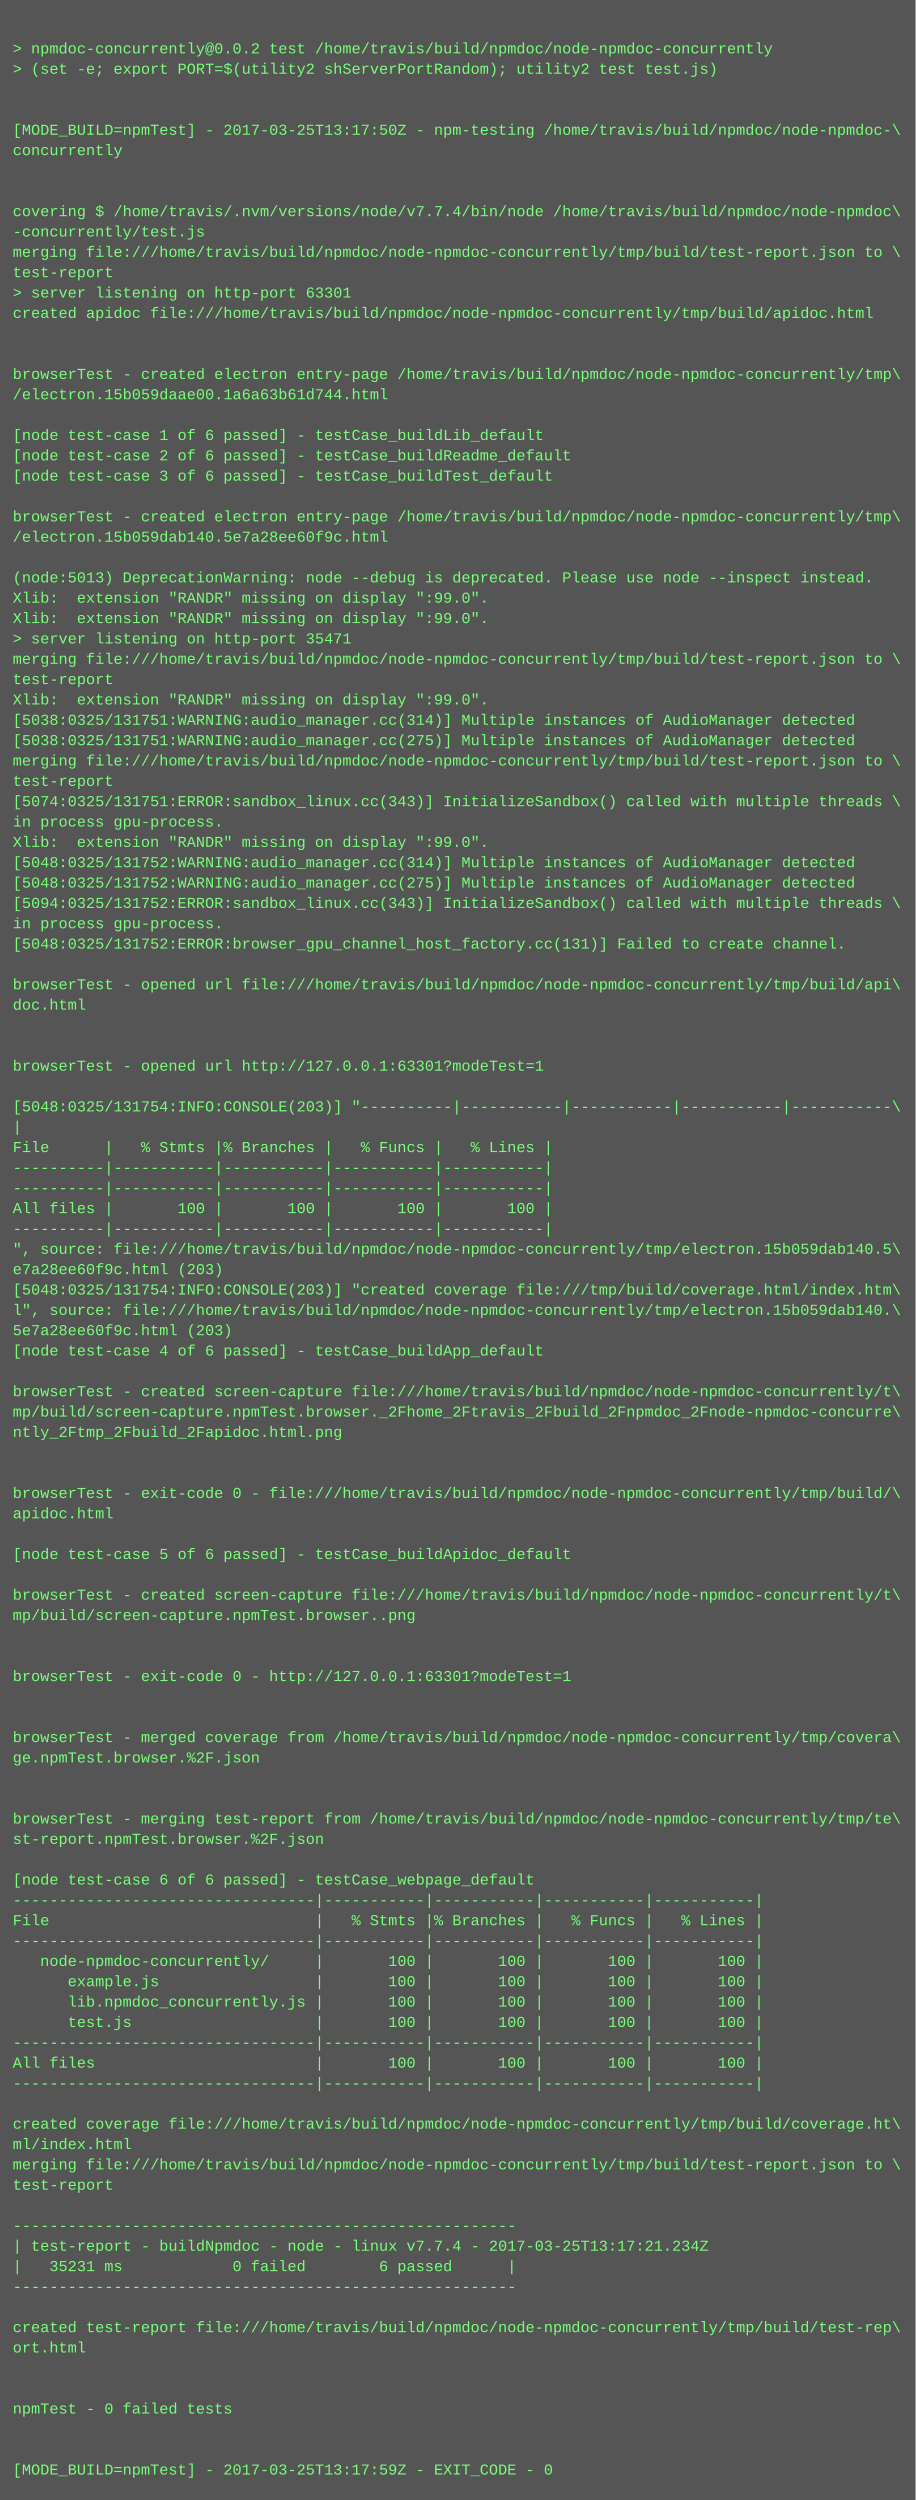
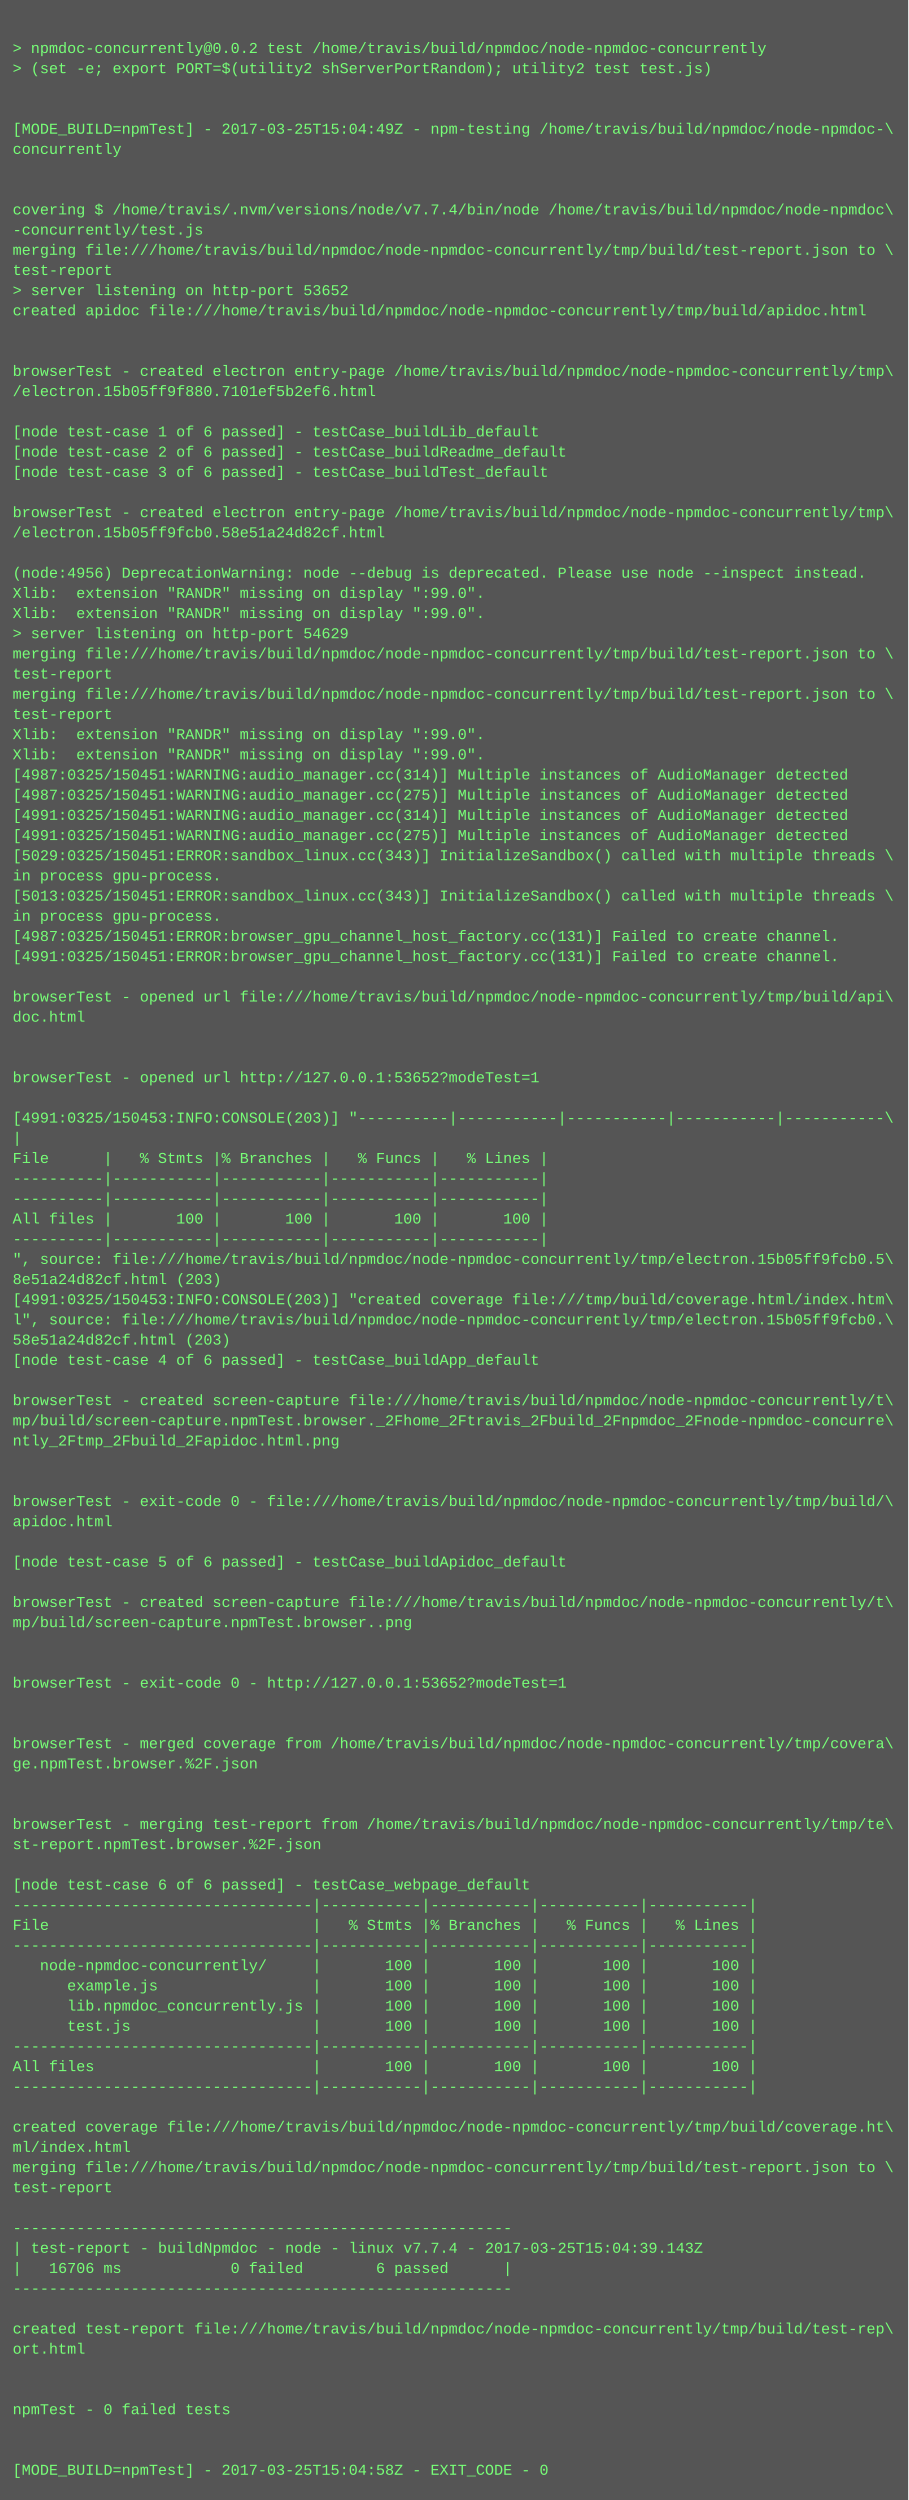
- <svg xmlns="http://www.w3.org/2000/svg" height="1966" width="720">
-   <rect height="1966" fill="#555" width="720" />
+ <svg xmlns="http://www.w3.org/2000/svg" height="1982" width="720">
+   <rect height="1982" fill="#555" width="720" />
  <text fill="#7f7" font-family="Courier New" font-size="12" xml:space="preserve">
    <tspan x="10" y="26" />
    <tspan x="10" y="42">&gt; npmdoc-concurrently@0.0.2 test /home/travis/build/npmdoc/node-npmdoc-concurrently</tspan>
    <tspan x="10" y="58">&gt; (set -e; export PORT=$(utility2 shServerPortRandom); utility2 test test.js)</tspan>
    <tspan x="10" y="74" />
    <tspan x="10" y="90" />
-     <tspan x="10" y="106">[MODE_BUILD=npmTest] - 2017-03-25T13:17:50Z - npm-testing /home/travis/build/npmdoc/node-npmdoc-\</tspan>
+     <tspan x="10" y="106">[MODE_BUILD=npmTest] - 2017-03-25T15:04:49Z - npm-testing /home/travis/build/npmdoc/node-npmdoc-\</tspan>
    <tspan x="10" y="122">concurrently</tspan>
    <tspan x="10" y="138" />
    <tspan x="10" y="154" />
    <tspan x="10" y="170">covering $ /home/travis/.nvm/versions/node/v7.7.4/bin/node /home/travis/build/npmdoc/node-npmdoc\</tspan>
    <tspan x="10" y="186">-concurrently/test.js</tspan>
    <tspan x="10" y="202">merging file:///home/travis/build/npmdoc/node-npmdoc-concurrently/tmp/build/test-report.json to \</tspan>
    <tspan x="10" y="218">test-report</tspan>
-     <tspan x="10" y="234">&gt; server listening on http-port 63301</tspan>
+     <tspan x="10" y="234">&gt; server listening on http-port 53652</tspan>
    <tspan x="10" y="250">created apidoc file:///home/travis/build/npmdoc/node-npmdoc-concurrently/tmp/build/apidoc.html</tspan>
    <tspan x="10" y="266" />
    <tspan x="10" y="282" />
    <tspan x="10" y="298">browserTest - created electron entry-page /home/travis/build/npmdoc/node-npmdoc-concurrently/tmp\</tspan>
-     <tspan x="10" y="314">/electron.15b059daae00.1a6a63b61d744.html</tspan>
+     <tspan x="10" y="314">/electron.15b05ff9f880.7101ef5b2ef6.html</tspan>
    <tspan x="10" y="330" />
    <tspan x="10" y="346">[node test-case 1 of 6 passed] - testCase_buildLib_default</tspan>
    <tspan x="10" y="362">[node test-case 2 of 6 passed] - testCase_buildReadme_default</tspan>
    <tspan x="10" y="378">[node test-case 3 of 6 passed] - testCase_buildTest_default</tspan>
    <tspan x="10" y="394" />
    <tspan x="10" y="410">browserTest - created electron entry-page /home/travis/build/npmdoc/node-npmdoc-concurrently/tmp\</tspan>
-     <tspan x="10" y="426">/electron.15b059dab140.5e7a28ee60f9c.html</tspan>
+     <tspan x="10" y="426">/electron.15b05ff9fcb0.58e51a24d82cf.html</tspan>
    <tspan x="10" y="442" />
-     <tspan x="10" y="458">(node:5013) DeprecationWarning: node --debug is deprecated. Please use node --inspect instead.</tspan>
+     <tspan x="10" y="458">(node:4956) DeprecationWarning: node --debug is deprecated. Please use node --inspect instead.</tspan>
    <tspan x="10" y="474">Xlib:  extension "RANDR" missing on display ":99.0".</tspan>
    <tspan x="10" y="490">Xlib:  extension "RANDR" missing on display ":99.0".</tspan>
-     <tspan x="10" y="506">&gt; server listening on http-port 35471</tspan>
+     <tspan x="10" y="506">&gt; server listening on http-port 54629</tspan>
    <tspan x="10" y="522">merging file:///home/travis/build/npmdoc/node-npmdoc-concurrently/tmp/build/test-report.json to \</tspan>
    <tspan x="10" y="538">test-report</tspan>
-     <tspan x="10" y="554">Xlib:  extension "RANDR" missing on display ":99.0".</tspan>
-     <tspan x="10" y="570">[5038:0325/131751:WARNING:audio_manager.cc(314)] Multiple instances of AudioManager detected</tspan>
-     <tspan x="10" y="586">[5038:0325/131751:WARNING:audio_manager.cc(275)] Multiple instances of AudioManager detected</tspan>
-     <tspan x="10" y="602">merging file:///home/travis/build/npmdoc/node-npmdoc-concurrently/tmp/build/test-report.json to \</tspan>
-     <tspan x="10" y="618">test-report</tspan>
-     <tspan x="10" y="634">[5074:0325/131751:ERROR:sandbox_linux.cc(343)] InitializeSandbox() called with multiple threads \</tspan>
-     <tspan x="10" y="650">in process gpu-process. </tspan>
-     <tspan x="10" y="666">Xlib:  extension "RANDR" missing on display ":99.0".</tspan>
-     <tspan x="10" y="682">[5048:0325/131752:WARNING:audio_manager.cc(314)] Multiple instances of AudioManager detected</tspan>
-     <tspan x="10" y="698">[5048:0325/131752:WARNING:audio_manager.cc(275)] Multiple instances of AudioManager detected</tspan>
-     <tspan x="10" y="714">[5094:0325/131752:ERROR:sandbox_linux.cc(343)] InitializeSandbox() called with multiple threads \</tspan>
+     <tspan x="10" y="554">merging file:///home/travis/build/npmdoc/node-npmdoc-concurrently/tmp/build/test-report.json to \</tspan>
+     <tspan x="10" y="570">test-report</tspan>
+     <tspan x="10" y="586">Xlib:  extension "RANDR" missing on display ":99.0".</tspan>
+     <tspan x="10" y="602">Xlib:  extension "RANDR" missing on display ":99.0".</tspan>
+     <tspan x="10" y="618">[4987:0325/150451:WARNING:audio_manager.cc(314)] Multiple instances of AudioManager detected</tspan>
+     <tspan x="10" y="634">[4987:0325/150451:WARNING:audio_manager.cc(275)] Multiple instances of AudioManager detected</tspan>
+     <tspan x="10" y="650">[4991:0325/150451:WARNING:audio_manager.cc(314)] Multiple instances of AudioManager detected</tspan>
+     <tspan x="10" y="666">[4991:0325/150451:WARNING:audio_manager.cc(275)] Multiple instances of AudioManager detected</tspan>
+     <tspan x="10" y="682">[5029:0325/150451:ERROR:sandbox_linux.cc(343)] InitializeSandbox() called with multiple threads \</tspan>
+     <tspan x="10" y="698">in process gpu-process. </tspan>
+     <tspan x="10" y="714">[5013:0325/150451:ERROR:sandbox_linux.cc(343)] InitializeSandbox() called with multiple threads \</tspan>
    <tspan x="10" y="730">in process gpu-process. </tspan>
-     <tspan x="10" y="746">[5048:0325/131752:ERROR:browser_gpu_channel_host_factory.cc(131)] Failed to create channel.</tspan>
-     <tspan x="10" y="762" />
-     <tspan x="10" y="778">browserTest - opened url file:///home/travis/build/npmdoc/node-npmdoc-concurrently/tmp/build/api\</tspan>
-     <tspan x="10" y="794">doc.html</tspan>
-     <tspan x="10" y="810" />
+     <tspan x="10" y="746">[4987:0325/150451:ERROR:browser_gpu_channel_host_factory.cc(131)] Failed to create channel.</tspan>
+     <tspan x="10" y="762">[4991:0325/150451:ERROR:browser_gpu_channel_host_factory.cc(131)] Failed to create channel.</tspan>
+     <tspan x="10" y="778" />
+     <tspan x="10" y="794">browserTest - opened url file:///home/travis/build/npmdoc/node-npmdoc-concurrently/tmp/build/api\</tspan>
+     <tspan x="10" y="810">doc.html</tspan>
    <tspan x="10" y="826" />
-     <tspan x="10" y="842">browserTest - opened url http://127.0.0.1:63301?modeTest=1</tspan>
-     <tspan x="10" y="858" />
-     <tspan x="10" y="874">[5048:0325/131754:INFO:CONSOLE(203)] "----------|-----------|-----------|-----------|-----------\</tspan>
-     <tspan x="10" y="890">|</tspan>
-     <tspan x="10" y="906">File      |   % Stmts |% Branches |   % Funcs |   % Lines |</tspan>
-     <tspan x="10" y="922">----------|-----------|-----------|-----------|-----------|</tspan>
+     <tspan x="10" y="842" />
+     <tspan x="10" y="858">browserTest - opened url http://127.0.0.1:53652?modeTest=1</tspan>
+     <tspan x="10" y="874" />
+     <tspan x="10" y="890">[4991:0325/150453:INFO:CONSOLE(203)] "----------|-----------|-----------|-----------|-----------\</tspan>
+     <tspan x="10" y="906">|</tspan>
+     <tspan x="10" y="922">File      |   % Stmts |% Branches |   % Funcs |   % Lines |</tspan>
    <tspan x="10" y="938">----------|-----------|-----------|-----------|-----------|</tspan>
-     <tspan x="10" y="954">All files |       100 |       100 |       100 |       100 |</tspan>
-     <tspan x="10" y="970">----------|-----------|-----------|-----------|-----------|</tspan>
-     <tspan x="10" y="986">", source: file:///home/travis/build/npmdoc/node-npmdoc-concurrently/tmp/electron.15b059dab140.5\</tspan>
-     <tspan x="10" y="1002">e7a28ee60f9c.html (203)</tspan>
-     <tspan x="10" y="1018">[5048:0325/131754:INFO:CONSOLE(203)] "created coverage file:///tmp/build/coverage.html/index.htm\</tspan>
-     <tspan x="10" y="1034">l", source: file:///home/travis/build/npmdoc/node-npmdoc-concurrently/tmp/electron.15b059dab140.\</tspan>
-     <tspan x="10" y="1050">5e7a28ee60f9c.html (203)</tspan>
-     <tspan x="10" y="1066">[node test-case 4 of 6 passed] - testCase_buildApp_default</tspan>
-     <tspan x="10" y="1082" />
-     <tspan x="10" y="1098">browserTest - created screen-capture file:///home/travis/build/npmdoc/node-npmdoc-concurrently/t\</tspan>
-     <tspan x="10" y="1114">mp/build/screen-capture.npmTest.browser._2Fhome_2Ftravis_2Fbuild_2Fnpmdoc_2Fnode-npmdoc-concurre\</tspan>
-     <tspan x="10" y="1130">ntly_2Ftmp_2Fbuild_2Fapidoc.html.png</tspan>
-     <tspan x="10" y="1146" />
+     <tspan x="10" y="954">----------|-----------|-----------|-----------|-----------|</tspan>
+     <tspan x="10" y="970">All files |       100 |       100 |       100 |       100 |</tspan>
+     <tspan x="10" y="986">----------|-----------|-----------|-----------|-----------|</tspan>
+     <tspan x="10" y="1002">", source: file:///home/travis/build/npmdoc/node-npmdoc-concurrently/tmp/electron.15b05ff9fcb0.5\</tspan>
+     <tspan x="10" y="1018">8e51a24d82cf.html (203)</tspan>
+     <tspan x="10" y="1034">[4991:0325/150453:INFO:CONSOLE(203)] "created coverage file:///tmp/build/coverage.html/index.htm\</tspan>
+     <tspan x="10" y="1050">l", source: file:///home/travis/build/npmdoc/node-npmdoc-concurrently/tmp/electron.15b05ff9fcb0.\</tspan>
+     <tspan x="10" y="1066">58e51a24d82cf.html (203)</tspan>
+     <tspan x="10" y="1082">[node test-case 4 of 6 passed] - testCase_buildApp_default</tspan>
+     <tspan x="10" y="1098" />
+     <tspan x="10" y="1114">browserTest - created screen-capture file:///home/travis/build/npmdoc/node-npmdoc-concurrently/t\</tspan>
+     <tspan x="10" y="1130">mp/build/screen-capture.npmTest.browser._2Fhome_2Ftravis_2Fbuild_2Fnpmdoc_2Fnode-npmdoc-concurre\</tspan>
+     <tspan x="10" y="1146">ntly_2Ftmp_2Fbuild_2Fapidoc.html.png</tspan>
    <tspan x="10" y="1162" />
-     <tspan x="10" y="1178">browserTest - exit-code 0 - file:///home/travis/build/npmdoc/node-npmdoc-concurrently/tmp/build/\</tspan>
-     <tspan x="10" y="1194">apidoc.html</tspan>
-     <tspan x="10" y="1210" />
-     <tspan x="10" y="1226">[node test-case 5 of 6 passed] - testCase_buildApidoc_default</tspan>
-     <tspan x="10" y="1242" />
-     <tspan x="10" y="1258">browserTest - created screen-capture file:///home/travis/build/npmdoc/node-npmdoc-concurrently/t\</tspan>
-     <tspan x="10" y="1274">mp/build/screen-capture.npmTest.browser..png</tspan>
-     <tspan x="10" y="1290" />
+     <tspan x="10" y="1178" />
+     <tspan x="10" y="1194">browserTest - exit-code 0 - file:///home/travis/build/npmdoc/node-npmdoc-concurrently/tmp/build/\</tspan>
+     <tspan x="10" y="1210">apidoc.html</tspan>
+     <tspan x="10" y="1226" />
+     <tspan x="10" y="1242">[node test-case 5 of 6 passed] - testCase_buildApidoc_default</tspan>
+     <tspan x="10" y="1258" />
+     <tspan x="10" y="1274">browserTest - created screen-capture file:///home/travis/build/npmdoc/node-npmdoc-concurrently/t\</tspan>
+     <tspan x="10" y="1290">mp/build/screen-capture.npmTest.browser..png</tspan>
    <tspan x="10" y="1306" />
-     <tspan x="10" y="1322">browserTest - exit-code 0 - http://127.0.0.1:63301?modeTest=1</tspan>
-     <tspan x="10" y="1338" />
+     <tspan x="10" y="1322" />
+     <tspan x="10" y="1338">browserTest - exit-code 0 - http://127.0.0.1:53652?modeTest=1</tspan>
    <tspan x="10" y="1354" />
-     <tspan x="10" y="1370">browserTest - merged coverage from /home/travis/build/npmdoc/node-npmdoc-concurrently/tmp/covera\</tspan>
-     <tspan x="10" y="1386">ge.npmTest.browser.%2F.json</tspan>
-     <tspan x="10" y="1402" />
+     <tspan x="10" y="1370" />
+     <tspan x="10" y="1386">browserTest - merged coverage from /home/travis/build/npmdoc/node-npmdoc-concurrently/tmp/covera\</tspan>
+     <tspan x="10" y="1402">ge.npmTest.browser.%2F.json</tspan>
    <tspan x="10" y="1418" />
-     <tspan x="10" y="1434">browserTest - merging test-report from /home/travis/build/npmdoc/node-npmdoc-concurrently/tmp/te\</tspan>
-     <tspan x="10" y="1450">st-report.npmTest.browser.%2F.json</tspan>
-     <tspan x="10" y="1466" />
-     <tspan x="10" y="1482">[node test-case 6 of 6 passed] - testCase_webpage_default</tspan>
-     <tspan x="10" y="1498">---------------------------------|-----------|-----------|-----------|-----------|</tspan>
-     <tspan x="10" y="1514">File                             |   % Stmts |% Branches |   % Funcs |   % Lines |</tspan>
-     <tspan x="10" y="1530">---------------------------------|-----------|-----------|-----------|-----------|</tspan>
-     <tspan x="10" y="1546">   node-npmdoc-concurrently/     |       100 |       100 |       100 |       100 |</tspan>
-     <tspan x="10" y="1562">      example.js                 |       100 |       100 |       100 |       100 |</tspan>
-     <tspan x="10" y="1578">      lib.npmdoc_concurrently.js |       100 |       100 |       100 |       100 |</tspan>
-     <tspan x="10" y="1594">      test.js                    |       100 |       100 |       100 |       100 |</tspan>
-     <tspan x="10" y="1610">---------------------------------|-----------|-----------|-----------|-----------|</tspan>
-     <tspan x="10" y="1626">All files                        |       100 |       100 |       100 |       100 |</tspan>
-     <tspan x="10" y="1642">---------------------------------|-----------|-----------|-----------|-----------|</tspan>
-     <tspan x="10" y="1658" />
-     <tspan x="10" y="1674">created coverage file:///home/travis/build/npmdoc/node-npmdoc-concurrently/tmp/build/coverage.ht\</tspan>
-     <tspan x="10" y="1690">ml/index.html</tspan>
-     <tspan x="10" y="1706">merging file:///home/travis/build/npmdoc/node-npmdoc-concurrently/tmp/build/test-report.json to \</tspan>
-     <tspan x="10" y="1722">test-report</tspan>
-     <tspan x="10" y="1738" />
-     <tspan x="10" y="1754">-------------------------------------------------------</tspan>
-     <tspan x="10" y="1770">| test-report - buildNpmdoc - node - linux v7.7.4 - 2017-03-25T13:17:21.234Z</tspan>
-     <tspan x="10" y="1786">|   35231 ms            0 failed        6 passed      |</tspan>
-     <tspan x="10" y="1802">-------------------------------------------------------</tspan>
-     <tspan x="10" y="1818" />
-     <tspan x="10" y="1834">created test-report file:///home/travis/build/npmdoc/node-npmdoc-concurrently/tmp/build/test-rep\</tspan>
-     <tspan x="10" y="1850">ort.html</tspan>
-     <tspan x="10" y="1866" />
+     <tspan x="10" y="1434" />
+     <tspan x="10" y="1450">browserTest - merging test-report from /home/travis/build/npmdoc/node-npmdoc-concurrently/tmp/te\</tspan>
+     <tspan x="10" y="1466">st-report.npmTest.browser.%2F.json</tspan>
+     <tspan x="10" y="1482" />
+     <tspan x="10" y="1498">[node test-case 6 of 6 passed] - testCase_webpage_default</tspan>
+     <tspan x="10" y="1514">---------------------------------|-----------|-----------|-----------|-----------|</tspan>
+     <tspan x="10" y="1530">File                             |   % Stmts |% Branches |   % Funcs |   % Lines |</tspan>
+     <tspan x="10" y="1546">---------------------------------|-----------|-----------|-----------|-----------|</tspan>
+     <tspan x="10" y="1562">   node-npmdoc-concurrently/     |       100 |       100 |       100 |       100 |</tspan>
+     <tspan x="10" y="1578">      example.js                 |       100 |       100 |       100 |       100 |</tspan>
+     <tspan x="10" y="1594">      lib.npmdoc_concurrently.js |       100 |       100 |       100 |       100 |</tspan>
+     <tspan x="10" y="1610">      test.js                    |       100 |       100 |       100 |       100 |</tspan>
+     <tspan x="10" y="1626">---------------------------------|-----------|-----------|-----------|-----------|</tspan>
+     <tspan x="10" y="1642">All files                        |       100 |       100 |       100 |       100 |</tspan>
+     <tspan x="10" y="1658">---------------------------------|-----------|-----------|-----------|-----------|</tspan>
+     <tspan x="10" y="1674" />
+     <tspan x="10" y="1690">created coverage file:///home/travis/build/npmdoc/node-npmdoc-concurrently/tmp/build/coverage.ht\</tspan>
+     <tspan x="10" y="1706">ml/index.html</tspan>
+     <tspan x="10" y="1722">merging file:///home/travis/build/npmdoc/node-npmdoc-concurrently/tmp/build/test-report.json to \</tspan>
+     <tspan x="10" y="1738">test-report</tspan>
+     <tspan x="10" y="1754" />
+     <tspan x="10" y="1770">-------------------------------------------------------</tspan>
+     <tspan x="10" y="1786">| test-report - buildNpmdoc - node - linux v7.7.4 - 2017-03-25T15:04:39.143Z</tspan>
+     <tspan x="10" y="1802">|   16706 ms            0 failed        6 passed      |</tspan>
+     <tspan x="10" y="1818">-------------------------------------------------------</tspan>
+     <tspan x="10" y="1834" />
+     <tspan x="10" y="1850">created test-report file:///home/travis/build/npmdoc/node-npmdoc-concurrently/tmp/build/test-rep\</tspan>
+     <tspan x="10" y="1866">ort.html</tspan>
    <tspan x="10" y="1882" />
-     <tspan x="10" y="1898">npmTest - 0 failed tests</tspan>
-     <tspan x="10" y="1914" />
+     <tspan x="10" y="1898" />
+     <tspan x="10" y="1914">npmTest - 0 failed tests</tspan>
    <tspan x="10" y="1930" />
-     <tspan x="10" y="1946">[MODE_BUILD=npmTest] - 2017-03-25T13:17:59Z - EXIT_CODE - 0</tspan>
+     <tspan x="10" y="1946" />
+     <tspan x="10" y="1962">[MODE_BUILD=npmTest] - 2017-03-25T15:04:58Z - EXIT_CODE - 0</tspan>
  </text>
</svg>
